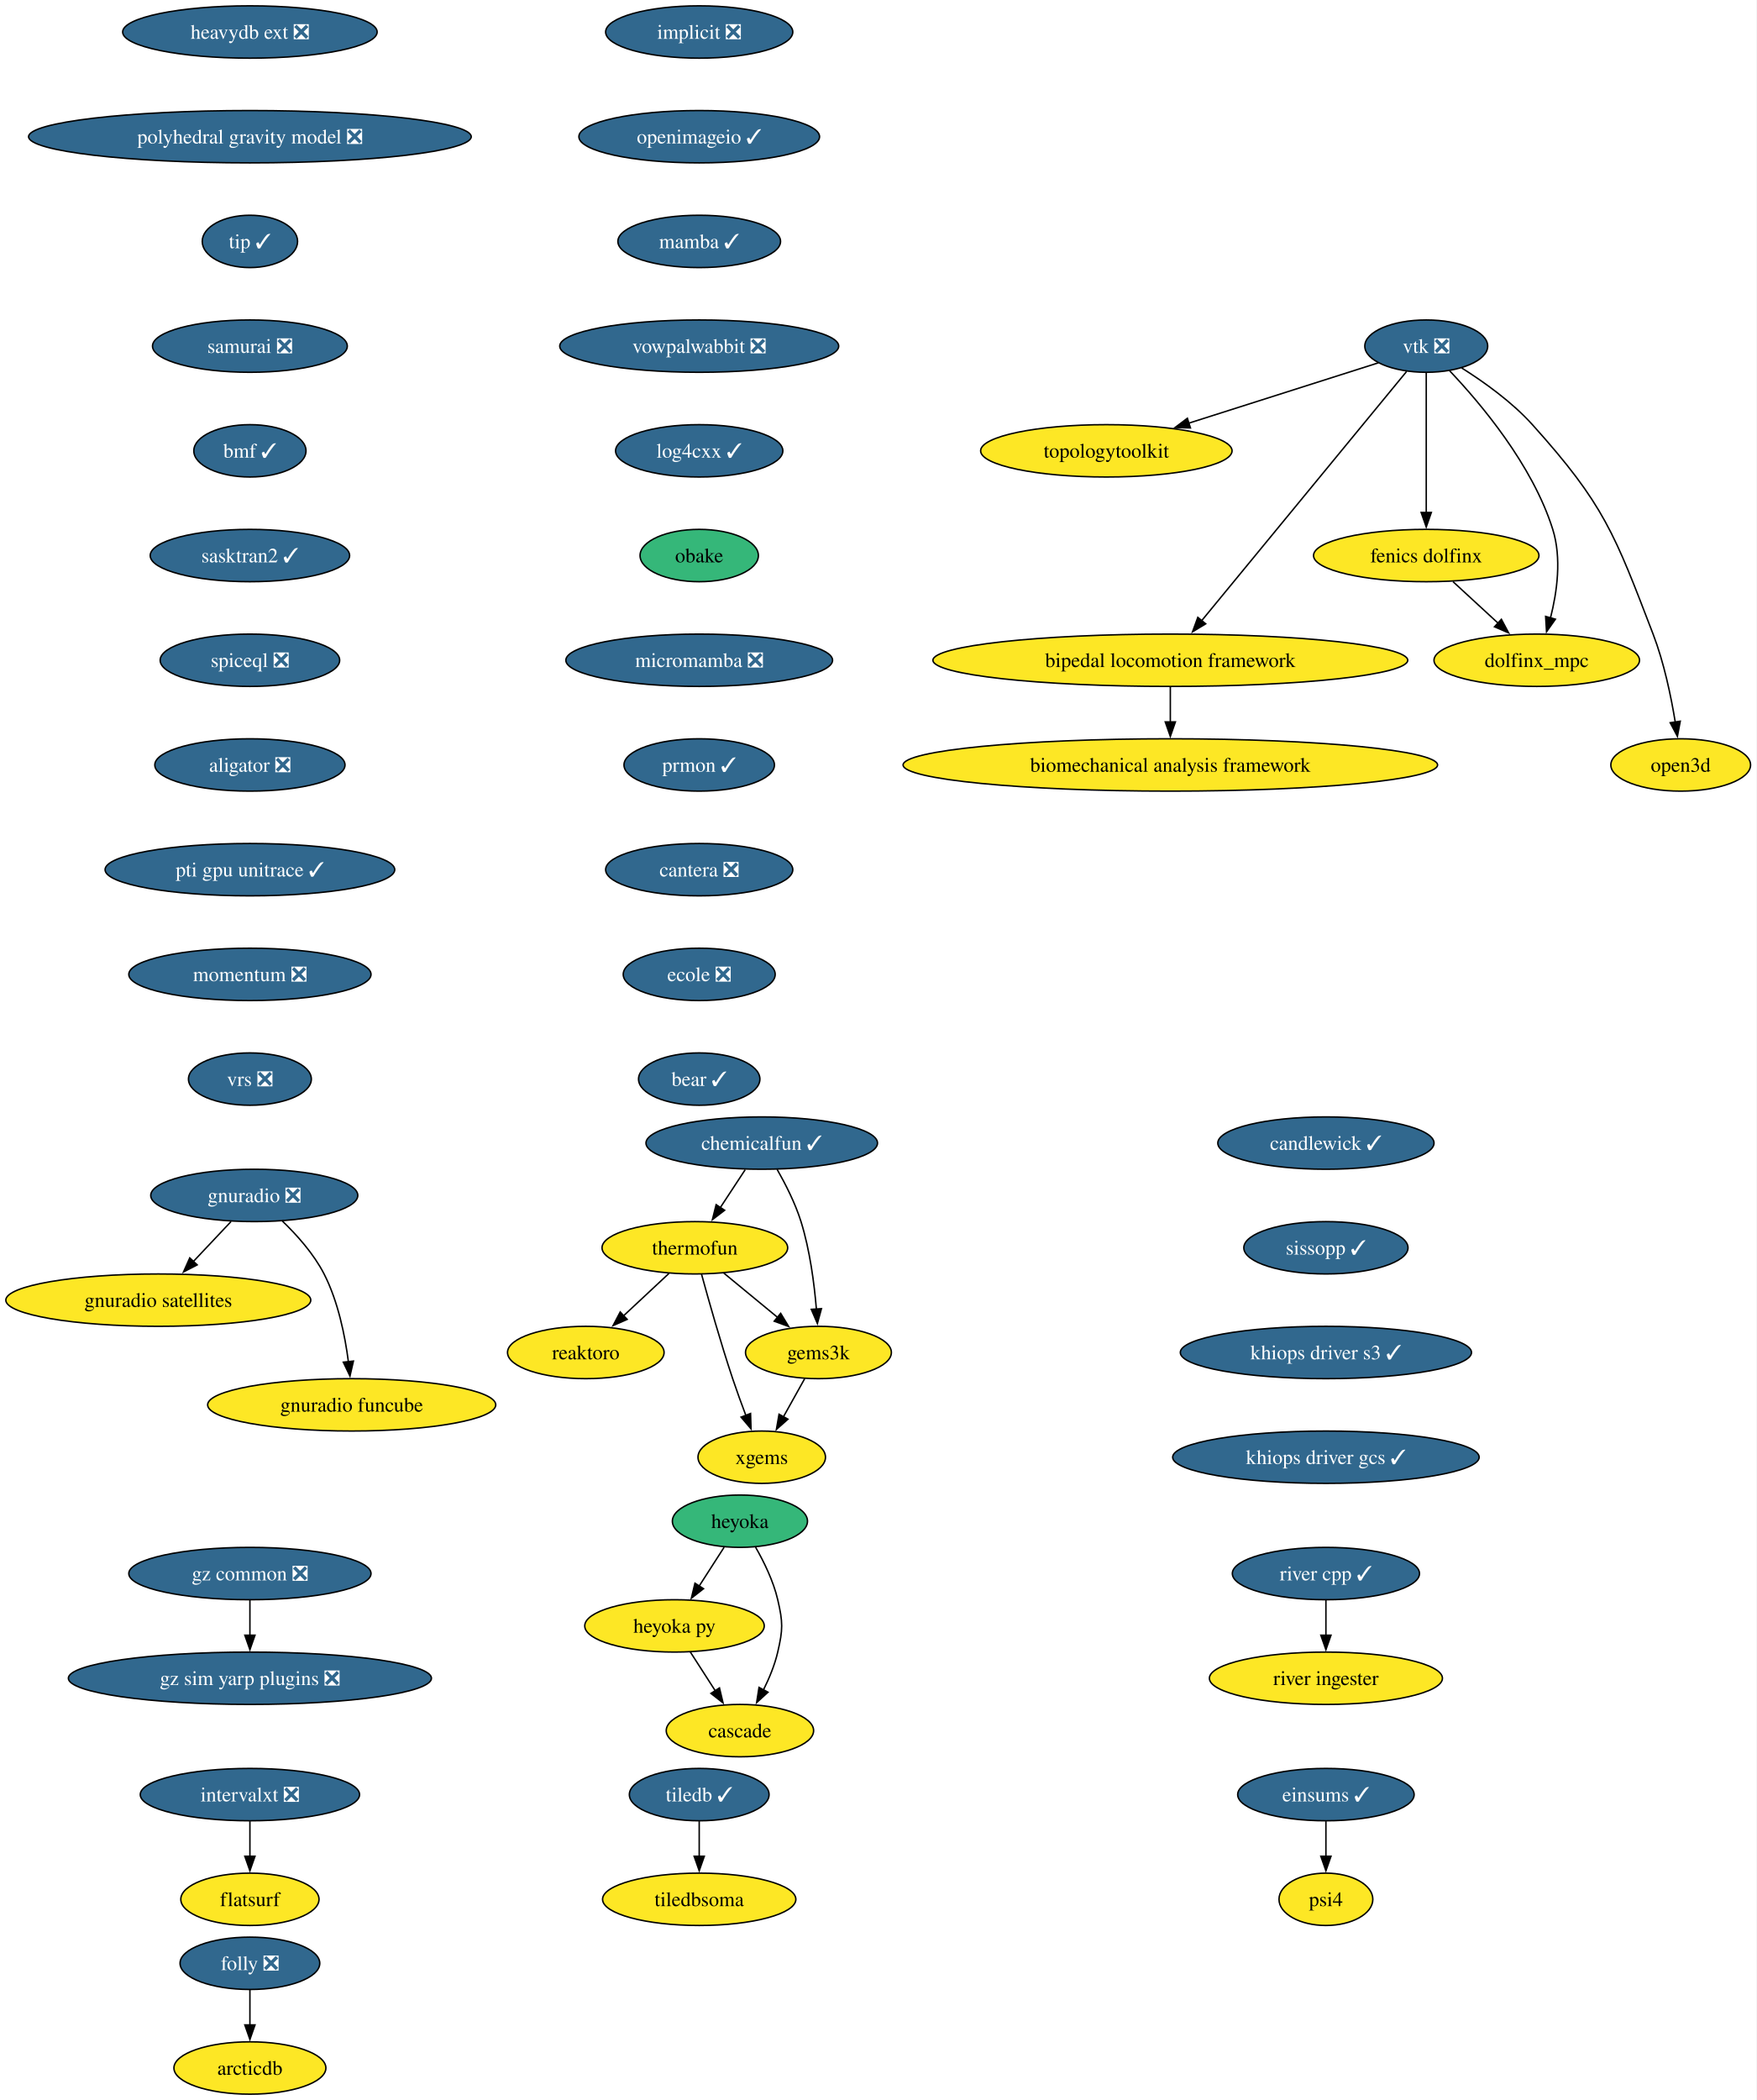
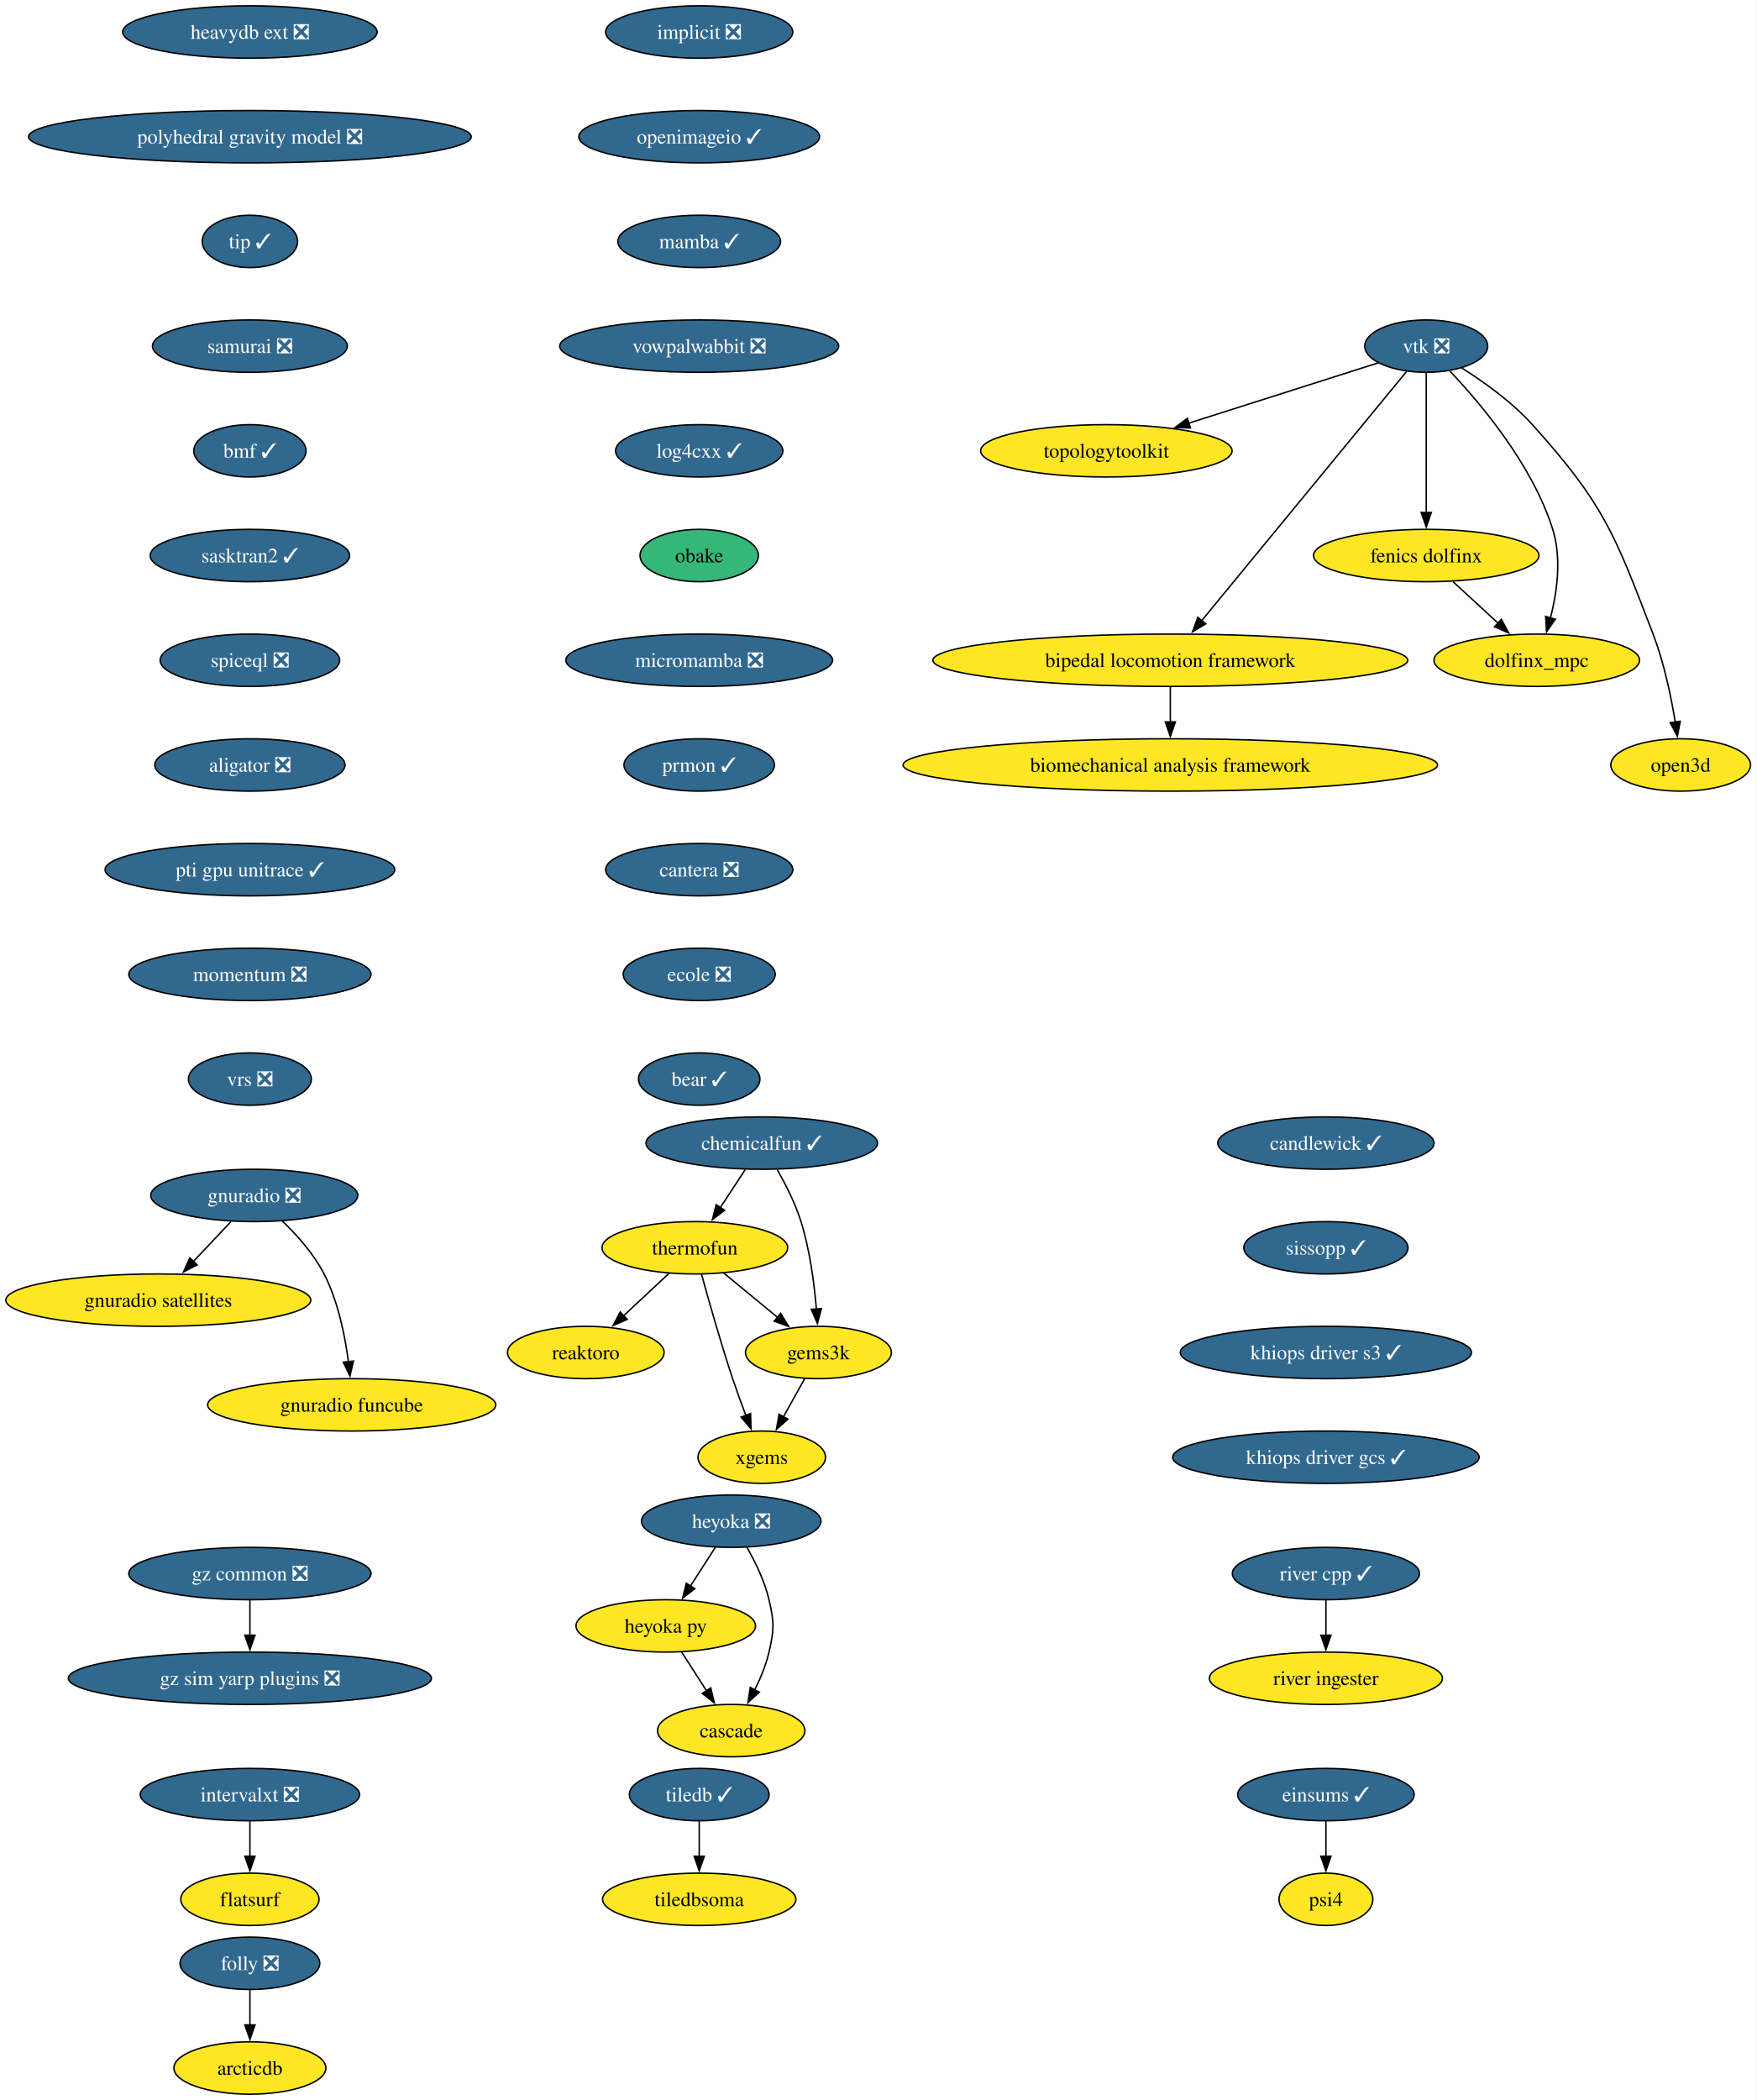
<svg xmlns="http://www.w3.org/2000/svg" xmlns:xlink="http://www.w3.org/1999/xlink" width="1208pt" height="1444pt" viewBox="0.00 0.00 1208.00 1444.00">
  <g id="graph0" class="graph" transform="scale(1 1) rotate(0) translate(4 1440)">
    <polygon fill="white" stroke="none" points="-4,4 -4,-1440 1203.92,-1440 1203.92,4 -4,4" />
    <g id="node1" class="node">
      <g id="a_node1">
        <a xlink:href="https://github.com/conda-forge/implicit-feedstock/pull/111" xlink:title="implicit ❎">
          <ellipse fill="#31688e" stroke="black" cx="476.87" cy="-1418" rx="64.36" ry="18" />
          <text xml:space="preserve" text-anchor="middle" x="476.87" y="-1413.33" font-family="Times,serif" font-size="14.00" fill="white">implicit ❎</text>
        </a>
      </g>
    </g>
    <g id="node2" class="node">
      <g id="a_node2">
        <a xlink:href="https://github.com/conda-forge/openimageio-feedstock/pull/124" xlink:title="openimageio ✓">
          <ellipse fill="#31688e" stroke="black" cx="476.87" cy="-1346" rx="82.77" ry="18" />
          <text xml:space="preserve" text-anchor="middle" x="476.87" y="-1341.33" font-family="Times,serif" font-size="14.00" fill="white">openimageio ✓</text>
        </a>
      </g>
    </g>
    <g id="node13" class="node">
      <g id="a_node13">
        <a xlink:href="https://github.com/conda-forge/mamba-feedstock/pull/355" xlink:title="mamba ✓">
          <ellipse fill="#31688e" stroke="black" cx="476.87" cy="-1274" rx="55.94" ry="18" />
          <text xml:space="preserve" text-anchor="middle" x="476.87" y="-1269.33" font-family="Times,serif" font-size="14.00" fill="white">mamba ✓</text>
        </a>
      </g>
    </g>
    <g id="node3" class="node">
      <g id="a_node3">
        <a xlink:href="https://github.com/conda-forge/tiledb-feedstock/pull/465" xlink:title="tiledb ✓">
          <ellipse fill="#31688e" stroke="black" cx="476.87" cy="-206" rx="48.05" ry="18" />
          <text xml:space="preserve" text-anchor="middle" x="476.87" y="-201.33" font-family="Times,serif" font-size="14.00" fill="white">tiledb ✓</text>
        </a>
      </g>
    </g>
    <g id="node4" class="node">
      <g id="a_node4">
        <a xlink:href="https://github.com/conda-forge/tiledbsoma-feedstock" xlink:title="tiledbsoma">
          <ellipse fill="#fde725" stroke="black" cx="476.87" cy="-134" rx="66.47" ry="18" />
          <text xml:space="preserve" text-anchor="middle" x="476.87" y="-129.32" font-family="Times,serif" font-size="14.00">tiledbsoma</text>
        </a>
      </g>
    </g>
    <g id="edge2" class="edge">
      <path fill="none" stroke="black" d="M476.87,-187.7C476.87,-180.41 476.87,-171.73 476.87,-163.54" />
      <polygon fill="black" stroke="black" points="480.37,-163.62 476.87,-153.62 473.37,-163.62 480.37,-163.62" />
    </g>
    <g id="node5" class="node">
      <g id="a_node5">
        <a xlink:href="https://github.com/conda-forge/vtk-feedstock/pull/411" xlink:title="vtk ❎">
          <ellipse fill="#31688e" stroke="black" cx="976.87" cy="-1202" rx="42.26" ry="18" />
          <text xml:space="preserve" text-anchor="middle" x="976.87" y="-1197.33" font-family="Times,serif" font-size="14.00" fill="white">vtk ❎</text>
        </a>
      </g>
    </g>
    <g id="node6" class="node">
      <g id="a_node6">
        <a xlink:href="https://github.com/conda-forge/topologytoolkit-feedstock" xlink:title="topologytoolkit">
          <ellipse fill="#fde725" stroke="black" cx="756.87" cy="-1130" rx="86.46" ry="18" />
          <text xml:space="preserve" text-anchor="middle" x="756.87" y="-1125.33" font-family="Times,serif" font-size="14.00">topologytoolkit</text>
        </a>
      </g>
    </g>
    <g id="edge3" class="edge">
      <path fill="none" stroke="black" d="M943.94,-1190.52C909.49,-1179.56 854.8,-1162.16 813.43,-1148.99" />
      <polygon fill="black" stroke="black" points="814.71,-1145.73 804.12,-1146.03 812.59,-1152.4 814.71,-1145.73" />
    </g>
    <g id="node7" class="node">
      <g id="a_node7">
        <a xlink:href="https://github.com/conda-forge/fenics-dolfinx-feedstock" xlink:title="fenics dolfinx">
          <ellipse fill="#fde725" stroke="black" cx="976.87" cy="-1058" rx="77.52" ry="18" />
          <text xml:space="preserve" text-anchor="middle" x="976.87" y="-1053.33" font-family="Times,serif" font-size="14.00">fenics dolfinx</text>
        </a>
      </g>
    </g>
    <g id="edge4" class="edge">
      <path fill="none" stroke="black" d="M976.87,-1183.59C976.87,-1159.61 976.87,-1116.14 976.87,-1087.42" />
      <polygon fill="black" stroke="black" points="980.37,-1087.62 976.87,-1077.62 973.37,-1087.62 980.37,-1087.62" />
    </g>
    <g id="node8" class="node">
      <g id="a_node8">
        <a xlink:href="https://github.com/conda-forge/bipedal-locomotion-framework-feedstock" xlink:title="bipedal locomotion framework">
          <ellipse fill="#fde725" stroke="black" cx="800.87" cy="-986" rx="163.27" ry="18" />
          <text xml:space="preserve" text-anchor="middle" x="800.87" y="-981.33" font-family="Times,serif" font-size="14.00">bipedal locomotion framework</text>
        </a>
      </g>
    </g>
    <g id="edge5" class="edge">
      <path fill="none" stroke="black" d="M963.35,-1184.56C932.99,-1147.65 859.19,-1057.91 822.42,-1013.21" />
      <polygon fill="black" stroke="black" points="825.19,-1011.05 816.13,-1005.55 819.78,-1015.5 825.19,-1011.05" />
    </g>
    <g id="node9" class="node">
      <g id="a_node9">
        <a xlink:href="https://github.com/conda-forge/dolfinx_mpc-feedstock" xlink:title="dolfinx_mpc">
          <ellipse fill="#fde725" stroke="black" cx="1052.87" cy="-986" rx="70.68" ry="18" />
          <text xml:space="preserve" text-anchor="middle" x="1052.87" y="-981.33" font-family="Times,serif" font-size="14.00">dolfinx_mpc</text>
        </a>
      </g>
    </g>
    <g id="edge6" class="edge">
      <path fill="none" stroke="black" d="M992.97,-1185.02C1014.04,-1162.83 1049.94,-1120.4 1063.87,-1076 1070.07,-1056.23 1066.86,-1032.97 1062.33,-1015.18" />
      <polygon fill="black" stroke="black" points="1065.7,-1014.23 1059.59,-1005.57 1058.97,-1016.15 1065.7,-1014.23" />
    </g>
    <g id="node10" class="node">
      <g id="a_node10">
        <a xlink:href="https://github.com/conda-forge/open3d-feedstock" xlink:title="open3d">
          <ellipse fill="#fde725" stroke="black" cx="1151.87" cy="-914" rx="48.05" ry="18" />
          <text xml:space="preserve" text-anchor="middle" x="1151.87" y="-909.33" font-family="Times,serif" font-size="14.00">open3d</text>
        </a>
      </g>
    </g>
    <g id="edge7" class="edge">
      <path fill="none" stroke="black" d="M1001.24,-1186.99C1016.49,-1177.39 1035.83,-1163.6 1049.87,-1148 1099.29,-1093.09 1106.39,-1072.96 1132.87,-1004 1140.37,-984.47 1145.2,-961.32 1148.11,-943.53" />
      <polygon fill="black" stroke="black" points="1151.56,-944.09 1149.6,-933.68 1144.64,-943.04 1151.56,-944.09" />
    </g>
    <g id="edge8" class="edge">
      <path fill="none" stroke="black" d="M995.27,-1040.05C1004.6,-1031.46 1016.11,-1020.86 1026.38,-1011.4" />
      <polygon fill="black" stroke="black" points="1028.55,-1014.16 1033.53,-1004.81 1023.8,-1009.01 1028.55,-1014.16" />
    </g>
    <g id="node11" class="node">
      <g id="a_node11">
        <a xlink:href="https://github.com/conda-forge/biomechanical-analysis-framework-feedstock" xlink:title="biomechanical analysis framework">
          <ellipse fill="#fde725" stroke="black" cx="800.87" cy="-914" rx="183.79" ry="18" />
          <text xml:space="preserve" text-anchor="middle" x="800.87" y="-909.33" font-family="Times,serif" font-size="14.00">biomechanical analysis framework</text>
        </a>
      </g>
    </g>
    <g id="edge9" class="edge">
      <path fill="none" stroke="black" d="M800.87,-967.7C800.87,-960.41 800.87,-951.73 800.87,-943.54" />
      <polygon fill="black" stroke="black" points="804.37,-943.62 800.87,-933.62 797.37,-943.62 804.37,-943.62" />
    </g>
    <g id="node12" class="node">
      <g id="a_node12">
        <a xlink:href="https://github.com/conda-forge/reaktoro-feedstock" xlink:title="reaktoro">
          <ellipse fill="#fde725" stroke="black" cx="398.87" cy="-510" rx="53.84" ry="18" />
          <text xml:space="preserve" text-anchor="middle" x="398.87" y="-505.32" font-family="Times,serif" font-size="14.00">reaktoro</text>
        </a>
      </g>
    </g>
    <g id="node14" class="node">
      <g id="a_node14">
        <a xlink:href="https://github.com/conda-forge/vowpalwabbit-feedstock/pull/93" xlink:title="vowpalwabbit ❎">
          <ellipse fill="#31688e" stroke="black" cx="476.87" cy="-1202" rx="95.93" ry="18" />
          <text xml:space="preserve" text-anchor="middle" x="476.87" y="-1197.33" font-family="Times,serif" font-size="14.00" fill="white">vowpalwabbit ❎</text>
        </a>
      </g>
    </g>
    <g id="node18" class="node">
      <g id="a_node18">
        <a xlink:href="https://github.com/conda-forge/log4cxx-feedstock/pull/33" xlink:title="log4cxx ✓">
          <ellipse fill="#31688e" stroke="black" cx="476.87" cy="-1130" rx="57.52" ry="18" />
          <text xml:space="preserve" text-anchor="middle" x="476.87" y="-1125.33" font-family="Times,serif" font-size="14.00" fill="white">log4cxx ✓</text>
        </a>
      </g>
    </g>
    <g id="node15" class="node">
      <g id="a_node15">
        <a xlink:href="https://github.com/conda-forge/thermofun-feedstock" xlink:title="thermofun">
          <ellipse fill="#fde725" stroke="black" cx="473.87" cy="-582" rx="63.84" ry="18" />
          <text xml:space="preserve" text-anchor="middle" x="473.87" y="-577.33" font-family="Times,serif" font-size="14.00">thermofun</text>
        </a>
      </g>
    </g>
    <g id="edge12" class="edge">
      <path fill="none" stroke="black" d="M456.1,-564.41C446.76,-555.69 435.13,-544.85 424.81,-535.21" />
      <polygon fill="black" stroke="black" points="427.32,-532.77 417.62,-528.5 422.55,-537.88 427.32,-532.77" />
    </g>
    <g id="node16" class="node">
      <g id="a_node16">
        <a xlink:href="https://github.com/conda-forge/gems3k-feedstock" xlink:title="gems3k">
          <ellipse fill="#fde725" stroke="black" cx="558.87" cy="-510" rx="50.16" ry="18" />
          <text xml:space="preserve" text-anchor="middle" x="558.87" y="-505.32" font-family="Times,serif" font-size="14.00">gems3k</text>
        </a>
      </g>
    </g>
    <g id="edge13" class="edge">
      <path fill="none" stroke="black" d="M493.59,-564.76C504.61,-555.69 518.53,-544.22 530.68,-534.21" />
      <polygon fill="black" stroke="black" points="532.89,-536.93 538.39,-527.87 528.44,-531.52 532.89,-536.93" />
    </g>
    <g id="node17" class="node">
      <g id="a_node17">
        <a xlink:href="https://github.com/conda-forge/xgems-feedstock" xlink:title="xgems">
          <ellipse fill="#fde725" stroke="black" cx="519.87" cy="-438" rx="43.84" ry="18" />
          <text xml:space="preserve" text-anchor="middle" x="519.87" y="-433.32" font-family="Times,serif" font-size="14.00">xgems</text>
        </a>
      </g>
    </g>
    <g id="edge14" class="edge">
      <path fill="none" stroke="black" d="M478.47,-563.82C483.39,-545.8 491.61,-516.73 499.87,-492 502.66,-483.66 505.94,-474.69 509.02,-466.54" />
      <polygon fill="black" stroke="black" points="512.18,-468.07 512.51,-457.48 505.65,-465.56 512.18,-468.07" />
    </g>
    <g id="edge15" class="edge">
      <path fill="none" stroke="black" d="M549.43,-492.05C545.02,-484.14 539.67,-474.54 534.74,-465.69" />
      <polygon fill="black" stroke="black" points="537.89,-464.14 529.96,-457.11 531.77,-467.55 537.89,-464.14" />
    </g>
    <g id="node19" class="node">
      <g id="a_node19">
        <a xlink:href="https://github.com/conda-forge/obake-feedstock" xlink:title="obake">
          <ellipse fill="#35b779" stroke="black" cx="476.87" cy="-1058" rx="40.69" ry="18" />
          <text xml:space="preserve" text-anchor="middle" x="476.87" y="-1053.33" font-family="Times,serif" font-size="14.00">obake</text>
        </a>
      </g>
    </g>
    <g id="node20" class="node">
      <g id="a_node20">
        <a xlink:href="https://github.com/conda-forge/micromamba-feedstock/pull/268" xlink:title="micromamba ❎">
          <ellipse fill="#31688e" stroke="black" cx="476.87" cy="-986" rx="91.72" ry="18" />
          <text xml:space="preserve" text-anchor="middle" x="476.87" y="-981.33" font-family="Times,serif" font-size="14.00" fill="white">micromamba ❎</text>
        </a>
      </g>
    </g>
    <g id="node24" class="node">
      <g id="a_node24">
        <a xlink:href="https://github.com/conda-forge/prmon-feedstock/pull/32" xlink:title="prmon ✓">
          <ellipse fill="#31688e" stroke="black" cx="476.87" cy="-914" rx="51.74" ry="18" />
          <text xml:space="preserve" text-anchor="middle" x="476.87" y="-909.33" font-family="Times,serif" font-size="14.00" fill="white">prmon ✓</text>
        </a>
      </g>
    </g>
    <g id="node21" class="node">
      <g id="a_node21">
        <a xlink:href="https://github.com/conda-forge/gnuradio-feedstock/pull/304" xlink:title="gnuradio ❎">
          <ellipse fill="#31688e" stroke="black" cx="170.87" cy="-618" rx="71.2" ry="18" />
          <text xml:space="preserve" text-anchor="middle" x="170.87" y="-613.33" font-family="Times,serif" font-size="14.00" fill="white">gnuradio ❎</text>
        </a>
      </g>
    </g>
    <g id="node22" class="node">
      <g id="a_node22">
        <a xlink:href="https://github.com/conda-forge/gnuradio-satellites-feedstock" xlink:title="gnuradio satellites">
          <ellipse fill="#fde725" stroke="black" cx="104.87" cy="-546" rx="104.87" ry="18" />
          <text xml:space="preserve" text-anchor="middle" x="104.87" y="-541.33" font-family="Times,serif" font-size="14.00">gnuradio satellites</text>
        </a>
      </g>
    </g>
    <g id="edge19" class="edge">
      <path fill="none" stroke="black" d="M154.89,-600.05C147.07,-591.75 137.48,-581.58 128.8,-572.38" />
      <polygon fill="black" stroke="black" points="131.6,-570.25 122.2,-565.38 126.51,-575.05 131.6,-570.25" />
    </g>
    <g id="node23" class="node">
      <g id="a_node23">
        <a xlink:href="https://github.com/conda-forge/gnuradio-funcube-feedstock" xlink:title="gnuradio funcube">
          <ellipse fill="#fde725" stroke="black" cx="237.87" cy="-474" rx="99.08" ry="18" />
          <text xml:space="preserve" text-anchor="middle" x="237.87" y="-469.32" font-family="Times,serif" font-size="14.00">gnuradio funcube</text>
        </a>
      </g>
    </g>
    <g id="edge20" class="edge">
      <path fill="none" stroke="black" d="M189.92,-600.65C200,-590.98 211.74,-577.92 218.87,-564 228.51,-545.17 233.26,-521.69 235.61,-503.58" />
      <polygon fill="black" stroke="black" points="239.07,-504.11 236.68,-493.79 232.11,-503.35 239.07,-504.11" />
    </g>
    <g id="node25" class="node">
      <g id="a_node25">
        <a xlink:href="https://github.com/conda-forge/cantera-feedstock/pull/64" xlink:title="cantera ❎">
          <ellipse fill="#31688e" stroke="black" cx="476.87" cy="-842" rx="64.36" ry="18" />
          <text xml:space="preserve" text-anchor="middle" x="476.87" y="-837.33" font-family="Times,serif" font-size="14.00" fill="white">cantera ❎</text>
        </a>
      </g>
    </g>
    <g id="node26" class="node">
      <g id="a_node26">
        <a xlink:href="https://github.com/conda-forge/ecole-feedstock/pull/48" xlink:title="ecole ❎">
          <ellipse fill="#31688e" stroke="black" cx="476.87" cy="-770" rx="52.26" ry="18" />
          <text xml:space="preserve" text-anchor="middle" x="476.87" y="-765.33" font-family="Times,serif" font-size="14.00" fill="white">ecole ❎</text>
        </a>
      </g>
    </g>
    <g id="node30" class="node">
      <g id="a_node30">
        <a xlink:href="https://github.com/conda-forge/bear-feedstock/pull/57" xlink:title="bear ✓">
          <ellipse fill="#31688e" stroke="black" cx="476.87" cy="-698" rx="41.74" ry="18" />
          <text xml:space="preserve" text-anchor="middle" x="476.87" y="-693.33" font-family="Times,serif" font-size="14.00" fill="white">bear ✓</text>
        </a>
      </g>
    </g>
    <g id="node27" class="node">
      <g id="a_node27">
-         <a xlink:href="https://github.com/conda-forge/heyoka-feedstock" xlink:title="heyoka">
-           <ellipse fill="#35b779" stroke="black" cx="504.87" cy="-394" rx="46.47" ry="18" />
-           <text xml:space="preserve" text-anchor="middle" x="504.87" y="-389.32" font-family="Times,serif" font-size="14.00">heyoka</text>
+         <a xlink:href="https://github.com/conda-forge/heyoka-feedstock/pull/100" xlink:title="heyoka ❎">
+           <ellipse fill="#31688e" stroke="black" cx="498.87" cy="-394" rx="61.73" ry="18" />
+           <text xml:space="preserve" text-anchor="middle" x="498.87" y="-389.32" font-family="Times,serif" font-size="14.00" fill="white">heyoka ❎</text>
        </a>
      </g>
    </g>
    <g id="node28" class="node">
      <g id="a_node28">
        <a xlink:href="https://github.com/conda-forge/heyoka.py-feedstock" xlink:title="heyoka py">
-           <ellipse fill="#fde725" stroke="black" cx="459.87" cy="-322" rx="61.73" ry="18" />
-           <text xml:space="preserve" text-anchor="middle" x="459.87" y="-317.32" font-family="Times,serif" font-size="14.00">heyoka py</text>
+           <ellipse fill="#fde725" stroke="black" cx="453.87" cy="-322" rx="61.73" ry="18" />
+           <text xml:space="preserve" text-anchor="middle" x="453.87" y="-317.32" font-family="Times,serif" font-size="14.00">heyoka py</text>
        </a>
      </g>
    </g>
    <g id="edge24" class="edge">
-       <path fill="none" stroke="black" d="M493.98,-376.05C488.84,-368.06 482.58,-358.33 476.84,-349.4" />
-       <polygon fill="black" stroke="black" points="479.83,-347.58 471.48,-341.06 473.95,-351.37 479.83,-347.58" />
+       <path fill="none" stroke="black" d="M487.98,-376.05C482.84,-368.06 476.58,-358.33 470.84,-349.4" />
+       <polygon fill="black" stroke="black" points="473.83,-347.58 465.48,-341.06 467.95,-351.37 473.83,-347.58" />
    </g>
    <g id="node29" class="node">
      <g id="a_node29">
        <a xlink:href="https://github.com/conda-forge/cascade-feedstock" xlink:title="cascade">
-           <ellipse fill="#fde725" stroke="black" cx="504.87" cy="-250" rx="50.68" ry="18" />
-           <text xml:space="preserve" text-anchor="middle" x="504.87" y="-245.32" font-family="Times,serif" font-size="14.00">cascade</text>
+           <ellipse fill="#fde725" stroke="black" cx="498.87" cy="-250" rx="50.68" ry="18" />
+           <text xml:space="preserve" text-anchor="middle" x="498.87" y="-245.32" font-family="Times,serif" font-size="14.00">cascade</text>
        </a>
      </g>
    </g>
    <g id="edge25" class="edge">
-       <path fill="none" stroke="black" d="M515.65,-376.08C521.41,-366.03 527.91,-352.78 530.87,-340 534.49,-324.41 534.49,-319.59 530.87,-304 528.81,-295.11 525.04,-286 521,-277.89" />
-       <polygon fill="black" stroke="black" points="524.17,-276.41 516.36,-269.25 518,-279.72 524.17,-276.41" />
+       <path fill="none" stroke="black" d="M509.65,-376.08C515.41,-366.03 521.91,-352.78 524.87,-340 528.49,-324.41 528.49,-319.59 524.87,-304 522.81,-295.11 519.04,-286 515,-277.89" />
+       <polygon fill="black" stroke="black" points="518.17,-276.41 510.36,-269.25 512,-279.72 518.17,-276.41" />
    </g>
    <g id="edge26" class="edge">
-       <path fill="none" stroke="black" d="M470.76,-304.05C475.91,-296.06 482.16,-286.33 487.9,-277.4" />
-       <polygon fill="black" stroke="black" points="490.8,-279.37 493.26,-269.06 484.91,-275.58 490.8,-279.37" />
+       <path fill="none" stroke="black" d="M464.76,-304.05C469.91,-296.06 476.16,-286.33 481.9,-277.4" />
+       <polygon fill="black" stroke="black" points="484.8,-279.37 487.26,-269.06 478.91,-275.58 484.8,-279.37" />
    </g>
    <g id="node31" class="node">
      <g id="a_node31">
        <a xlink:href="https://github.com/conda-forge/folly-feedstock/pull/306" xlink:title="folly ❎">
          <ellipse fill="#31688e" stroke="black" cx="167.87" cy="-90" rx="48.05" ry="18" />
          <text xml:space="preserve" text-anchor="middle" x="167.87" y="-85.33" font-family="Times,serif" font-size="14.00" fill="white">folly ❎</text>
        </a>
      </g>
    </g>
    <g id="node32" class="node">
      <g id="a_node32">
        <a xlink:href="https://github.com/conda-forge/arcticdb-feedstock" xlink:title="arcticdb">
          <ellipse fill="#fde725" stroke="black" cx="167.87" cy="-18" rx="52.26" ry="18" />
          <text xml:space="preserve" text-anchor="middle" x="167.87" y="-13.32" font-family="Times,serif" font-size="14.00">arcticdb</text>
        </a>
      </g>
    </g>
    <g id="edge28" class="edge">
      <path fill="none" stroke="black" d="M167.87,-71.7C167.87,-64.41 167.87,-55.73 167.87,-47.54" />
      <polygon fill="black" stroke="black" points="171.37,-47.62 167.87,-37.62 164.37,-47.62 171.37,-47.62" />
    </g>
    <g id="node33" class="node">
      <g id="a_node33">
        <a xlink:href="https://github.com/conda-forge/intervalxt-feedstock/pull/28" xlink:title="intervalxt ❎">
          <ellipse fill="#31688e" stroke="black" cx="167.87" cy="-206" rx="75.41" ry="18" />
          <text xml:space="preserve" text-anchor="middle" x="167.87" y="-201.33" font-family="Times,serif" font-size="14.00" fill="white">intervalxt ❎</text>
        </a>
      </g>
    </g>
    <g id="node34" class="node">
      <g id="a_node34">
        <a xlink:href="https://github.com/conda-forge/flatsurf-feedstock" xlink:title="flatsurf">
          <ellipse fill="#fde725" stroke="black" cx="167.87" cy="-134" rx="47.53" ry="18" />
          <text xml:space="preserve" text-anchor="middle" x="167.87" y="-129.32" font-family="Times,serif" font-size="14.00">flatsurf</text>
        </a>
      </g>
    </g>
    <g id="edge29" class="edge">
      <path fill="none" stroke="black" d="M167.87,-187.7C167.87,-180.41 167.87,-171.73 167.87,-163.54" />
      <polygon fill="black" stroke="black" points="171.37,-163.62 167.87,-153.62 164.37,-163.62 171.37,-163.62" />
    </g>
    <g id="node35" class="node">
      <g id="a_node35">
        <a xlink:href="https://github.com/conda-forge/chemicalfun-feedstock/pull/24" xlink:title="chemicalfun ✓">
          <ellipse fill="#31688e" stroke="black" cx="519.87" cy="-654" rx="79.62" ry="18" />
          <text xml:space="preserve" text-anchor="middle" x="519.87" y="-649.33" font-family="Times,serif" font-size="14.00" fill="white">chemicalfun ✓</text>
        </a>
      </g>
    </g>
    <g id="edge30" class="edge">
      <path fill="none" stroke="black" d="M508.5,-635.7C503.32,-627.81 497.07,-618.3 491.32,-609.55" />
      <polygon fill="black" stroke="black" points="494.36,-607.8 485.94,-601.37 488.51,-611.65 494.36,-607.8" />
    </g>
    <g id="edge31" class="edge">
      <path fill="none" stroke="black" d="M530.42,-635.96C536.18,-625.87 542.93,-612.62 546.87,-600 552.99,-580.41 555.99,-557.44 557.46,-539.74" />
      <polygon fill="black" stroke="black" points="560.94,-540.16 558.14,-529.94 553.95,-539.67 560.94,-540.16" />
    </g>
    <g id="node36" class="node">
      <g id="a_node36">
        <a xlink:href="https://github.com/conda-forge/river-cpp-feedstock/pull/28" xlink:title="river cpp ✓">
          <ellipse fill="#31688e" stroke="black" cx="907.87" cy="-358" rx="64.36" ry="18" />
          <text xml:space="preserve" text-anchor="middle" x="907.87" y="-353.32" font-family="Times,serif" font-size="14.00" fill="white">river cpp ✓</text>
        </a>
      </g>
    </g>
    <g id="node37" class="node">
      <g id="a_node37">
        <a xlink:href="https://github.com/conda-forge/river-ingester-feedstock" xlink:title="river ingester">
          <ellipse fill="#fde725" stroke="black" cx="907.87" cy="-286" rx="80.14" ry="18" />
          <text xml:space="preserve" text-anchor="middle" x="907.87" y="-281.32" font-family="Times,serif" font-size="14.00">river ingester</text>
        </a>
      </g>
    </g>
    <g id="edge32" class="edge">
      <path fill="none" stroke="black" d="M907.87,-339.7C907.87,-332.41 907.87,-323.73 907.87,-315.54" />
      <polygon fill="black" stroke="black" points="911.37,-315.62 907.87,-305.62 904.37,-315.62 911.37,-315.62" />
    </g>
    <g id="node38" class="node">
      <g id="a_node38">
        <a xlink:href="https://github.com/conda-forge/heavydb-ext-feedstock/pull/93" xlink:title="heavydb ext ❎">
          <ellipse fill="#31688e" stroke="black" cx="167.87" cy="-1418" rx="87.51" ry="18" />
          <text xml:space="preserve" text-anchor="middle" x="167.87" y="-1413.33" font-family="Times,serif" font-size="14.00" fill="white">heavydb ext ❎</text>
        </a>
      </g>
    </g>
    <g id="node39" class="node">
      <g id="a_node39">
        <a xlink:href="https://github.com/conda-forge/polyhedral-gravity-model-feedstock/pull/25" xlink:title="polyhedral gravity model ❎">
          <ellipse fill="#31688e" stroke="black" cx="167.87" cy="-1346" rx="152.22" ry="18" />
          <text xml:space="preserve" text-anchor="middle" x="167.87" y="-1341.33" font-family="Times,serif" font-size="14.00" fill="white">polyhedral gravity model ❎</text>
        </a>
      </g>
    </g>
    <g id="node40" class="node">
      <g id="a_node40">
        <a xlink:href="https://github.com/conda-forge/tip-feedstock/pull/46" xlink:title="tip ✓">
          <ellipse fill="#31688e" stroke="black" cx="167.87" cy="-1274" rx="32.79" ry="18" />
          <text xml:space="preserve" text-anchor="middle" x="167.87" y="-1269.33" font-family="Times,serif" font-size="14.00" fill="white">tip ✓</text>
        </a>
      </g>
    </g>
    <g id="node43" class="node">
      <g id="a_node43">
        <a xlink:href="https://github.com/conda-forge/samurai-feedstock/pull/42" xlink:title="samurai ❎">
          <ellipse fill="#31688e" stroke="black" cx="167.87" cy="-1202" rx="66.99" ry="18" />
          <text xml:space="preserve" text-anchor="middle" x="167.87" y="-1197.33" font-family="Times,serif" font-size="14.00" fill="white">samurai ❎</text>
        </a>
      </g>
    </g>
    <g id="node41" class="node">
      <g id="a_node41">
        <a xlink:href="https://github.com/conda-forge/gz-common-feedstock/pull/71" xlink:title="gz common ❎">
          <ellipse fill="#31688e" stroke="black" cx="167.87" cy="-358" rx="83.3" ry="18" />
          <text xml:space="preserve" text-anchor="middle" x="167.87" y="-353.32" font-family="Times,serif" font-size="14.00" fill="white">gz common ❎</text>
        </a>
      </g>
    </g>
    <g id="node42" class="node">
      <g id="a_node42">
        <a xlink:href="https://github.com/conda-forge/gz-sim-yarp-plugins-feedstock/pull/38" xlink:title="gz sim yarp plugins ❎">
          <ellipse fill="#31688e" stroke="black" cx="167.87" cy="-286" rx="124.86" ry="18" />
          <text xml:space="preserve" text-anchor="middle" x="167.87" y="-281.32" font-family="Times,serif" font-size="14.00" fill="white">gz sim yarp plugins ❎</text>
        </a>
      </g>
    </g>
    <g id="edge35" class="edge">
      <path fill="none" stroke="black" d="M167.87,-339.7C167.87,-332.41 167.87,-323.73 167.87,-315.54" />
      <polygon fill="black" stroke="black" points="171.37,-315.62 167.87,-305.62 164.37,-315.62 171.37,-315.62" />
    </g>
    <g id="node44" class="node">
      <g id="a_node44">
        <a xlink:href="https://github.com/conda-forge/bmf-feedstock/pull/42" xlink:title="bmf ✓">
          <ellipse fill="#31688e" stroke="black" cx="167.87" cy="-1130" rx="38.58" ry="18" />
          <text xml:space="preserve" text-anchor="middle" x="167.87" y="-1125.33" font-family="Times,serif" font-size="14.00" fill="white">bmf ✓</text>
        </a>
      </g>
    </g>
    <g id="node47" class="node">
      <g id="a_node47">
        <a xlink:href="https://github.com/conda-forge/sasktran2-feedstock/pull/39" xlink:title="sasktran2 ✓">
          <ellipse fill="#31688e" stroke="black" cx="167.87" cy="-1058" rx="68.57" ry="18" />
          <text xml:space="preserve" text-anchor="middle" x="167.87" y="-1053.33" font-family="Times,serif" font-size="14.00" fill="white">sasktran2 ✓</text>
        </a>
      </g>
    </g>
    <g id="node45" class="node">
      <g id="a_node45">
        <a xlink:href="https://github.com/conda-forge/psi4-feedstock" xlink:title="psi4">
          <ellipse fill="#fde725" stroke="black" cx="907.87" cy="-134" rx="32.27" ry="18" />
          <text xml:space="preserve" text-anchor="middle" x="907.87" y="-129.32" font-family="Times,serif" font-size="14.00">psi4</text>
        </a>
      </g>
    </g>
    <g id="node46" class="node">
      <g id="a_node46">
        <a xlink:href="https://github.com/conda-forge/einsums-feedstock/pull/31" xlink:title="einsums ✓">
          <ellipse fill="#31688e" stroke="black" cx="907.87" cy="-206" rx="60.68" ry="18" />
          <text xml:space="preserve" text-anchor="middle" x="907.87" y="-201.33" font-family="Times,serif" font-size="14.00" fill="white">einsums ✓</text>
        </a>
      </g>
    </g>
    <g id="edge38" class="edge">
      <path fill="none" stroke="black" d="M907.87,-187.7C907.87,-180.41 907.87,-171.73 907.87,-163.54" />
      <polygon fill="black" stroke="black" points="911.37,-163.62 907.87,-153.62 904.37,-163.62 911.37,-163.62" />
    </g>
    <g id="node48" class="node">
      <g id="a_node48">
        <a xlink:href="https://github.com/conda-forge/spiceql-feedstock/pull/44" xlink:title="spiceql ❎">
          <ellipse fill="#31688e" stroke="black" cx="167.87" cy="-986" rx="61.73" ry="18" />
          <text xml:space="preserve" text-anchor="middle" x="167.87" y="-981.33" font-family="Times,serif" font-size="14.00" fill="white">spiceql ❎</text>
        </a>
      </g>
    </g>
    <g id="node49" class="node">
      <g id="a_node49">
        <a xlink:href="https://github.com/conda-forge/aligator-feedstock/pull/65" xlink:title="aligator ❎">
          <ellipse fill="#31688e" stroke="black" cx="167.87" cy="-914" rx="65.41" ry="18" />
          <text xml:space="preserve" text-anchor="middle" x="167.87" y="-909.33" font-family="Times,serif" font-size="14.00" fill="white">aligator ❎</text>
        </a>
      </g>
    </g>
    <g id="node50" class="node">
      <g id="a_node50">
        <a xlink:href="https://github.com/conda-forge/pti-gpu-unitrace-feedstock/pull/22" xlink:title="pti gpu unitrace ✓">
          <ellipse fill="#31688e" stroke="black" cx="167.87" cy="-842" rx="99.61" ry="18" />
          <text xml:space="preserve" text-anchor="middle" x="167.87" y="-837.33" font-family="Times,serif" font-size="14.00" fill="white">pti gpu unitrace ✓</text>
        </a>
      </g>
    </g>
    <g id="node51" class="node">
      <g id="a_node51">
        <a xlink:href="https://github.com/conda-forge/momentum-feedstock/pull/207" xlink:title="momentum ❎">
          <ellipse fill="#31688e" stroke="black" cx="167.87" cy="-770" rx="83.3" ry="18" />
          <text xml:space="preserve" text-anchor="middle" x="167.87" y="-765.33" font-family="Times,serif" font-size="14.00" fill="white">momentum ❎</text>
        </a>
      </g>
    </g>
    <g id="node52" class="node">
      <g id="a_node52">
        <a xlink:href="https://github.com/conda-forge/vrs-feedstock/pull/15" xlink:title="vrs ❎">
          <ellipse fill="#31688e" stroke="black" cx="167.87" cy="-698" rx="42.26" ry="18" />
          <text xml:space="preserve" text-anchor="middle" x="167.87" y="-693.33" font-family="Times,serif" font-size="14.00" fill="white">vrs ❎</text>
        </a>
      </g>
    </g>
    <g id="node53" class="node">
      <g id="a_node53">
        <a xlink:href="https://github.com/conda-forge/candlewick-feedstock/pull/33" xlink:title="candlewick ✓">
          <ellipse fill="#31688e" stroke="black" cx="907.87" cy="-654" rx="74.36" ry="18" />
          <text xml:space="preserve" text-anchor="middle" x="907.87" y="-649.33" font-family="Times,serif" font-size="14.00" fill="white">candlewick ✓</text>
        </a>
      </g>
    </g>
    <g id="node54" class="node">
      <g id="a_node54">
        <a xlink:href="https://github.com/conda-forge/sissopp-feedstock/pull/13" xlink:title="sissopp ✓">
          <ellipse fill="#31688e" stroke="black" cx="907.87" cy="-582" rx="56.47" ry="18" />
          <text xml:space="preserve" text-anchor="middle" x="907.87" y="-577.33" font-family="Times,serif" font-size="14.00" fill="white">sissopp ✓</text>
        </a>
      </g>
    </g>
    <g id="node55" class="node">
      <g id="a_node55">
        <a xlink:href="https://github.com/conda-forge/khiops-driver-s3-feedstock/pull/2" xlink:title="khiops driver s3 ✓">
          <ellipse fill="#31688e" stroke="black" cx="907.87" cy="-510" rx="100.14" ry="18" />
          <text xml:space="preserve" text-anchor="middle" x="907.87" y="-505.32" font-family="Times,serif" font-size="14.00" fill="white">khiops driver s3 ✓</text>
        </a>
      </g>
    </g>
    <g id="node56" class="node">
      <g id="a_node56">
        <a xlink:href="https://github.com/conda-forge/khiops-driver-gcs-feedstock/pull/4" xlink:title="khiops driver gcs ✓">
          <ellipse fill="#31688e" stroke="black" cx="907.87" cy="-438" rx="105.4" ry="18" />
          <text xml:space="preserve" text-anchor="middle" x="907.87" y="-433.32" font-family="Times,serif" font-size="14.00" fill="white">khiops driver gcs ✓</text>
        </a>
      </g>
    </g>
  </g>
</svg>
